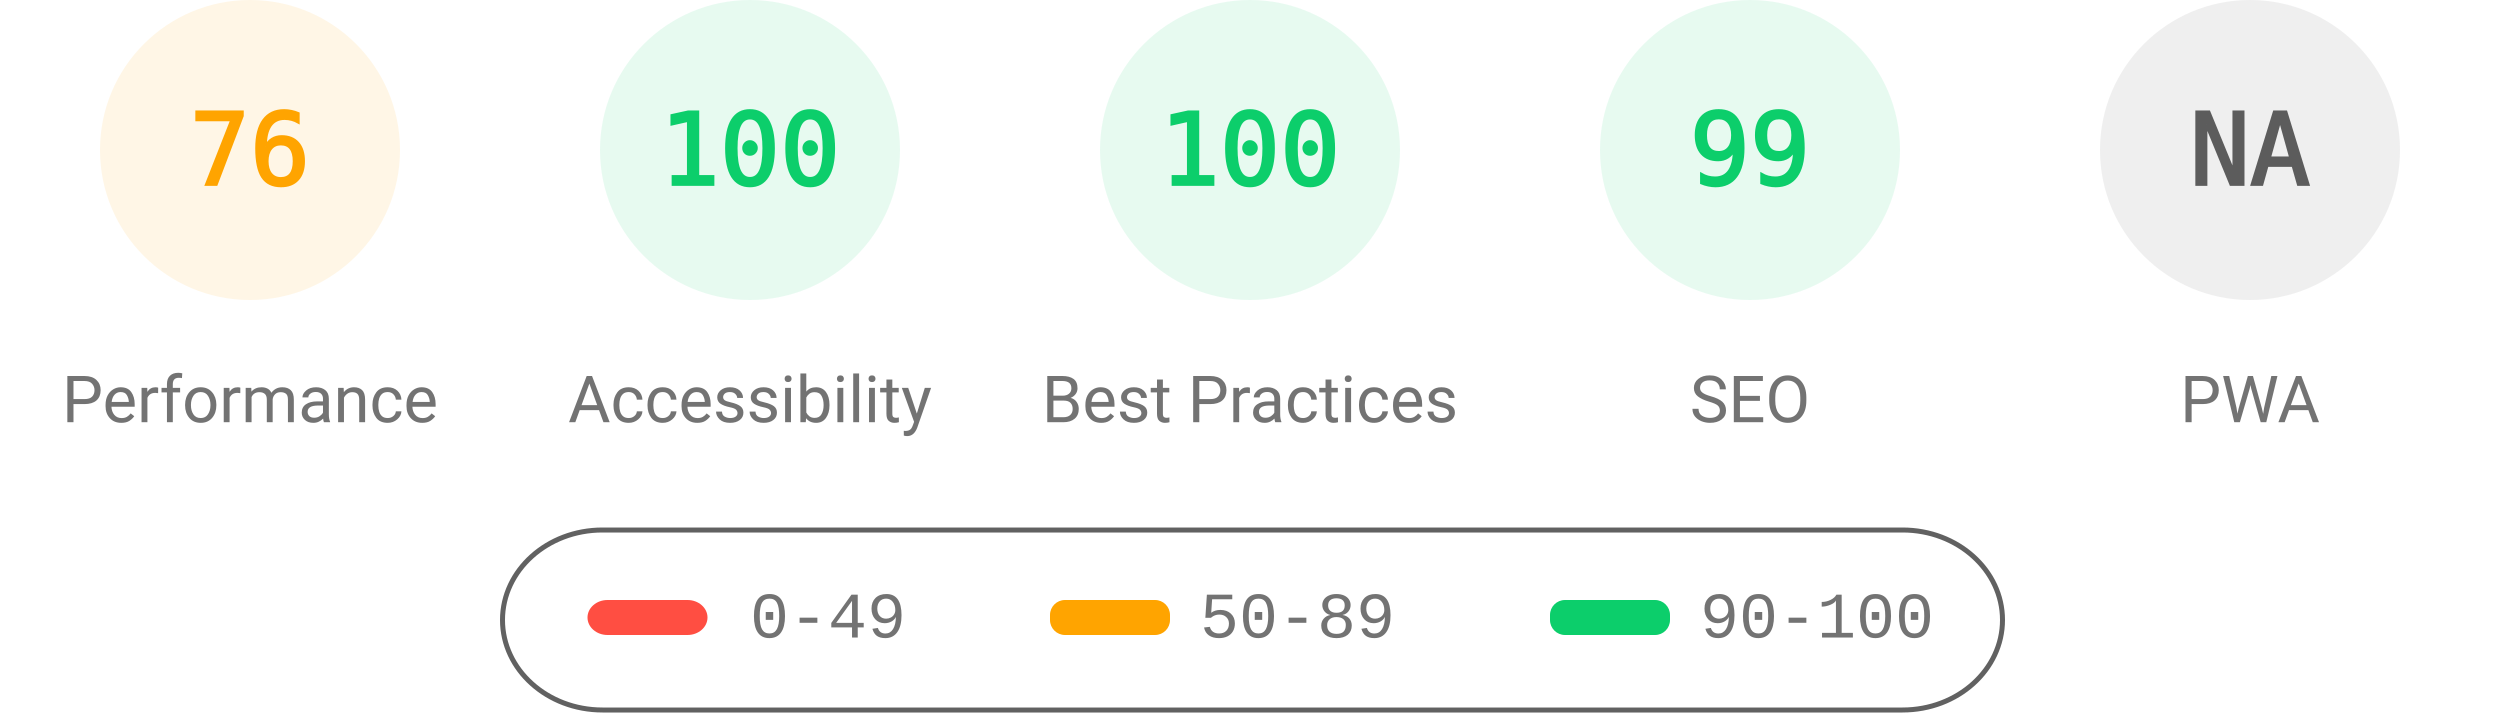
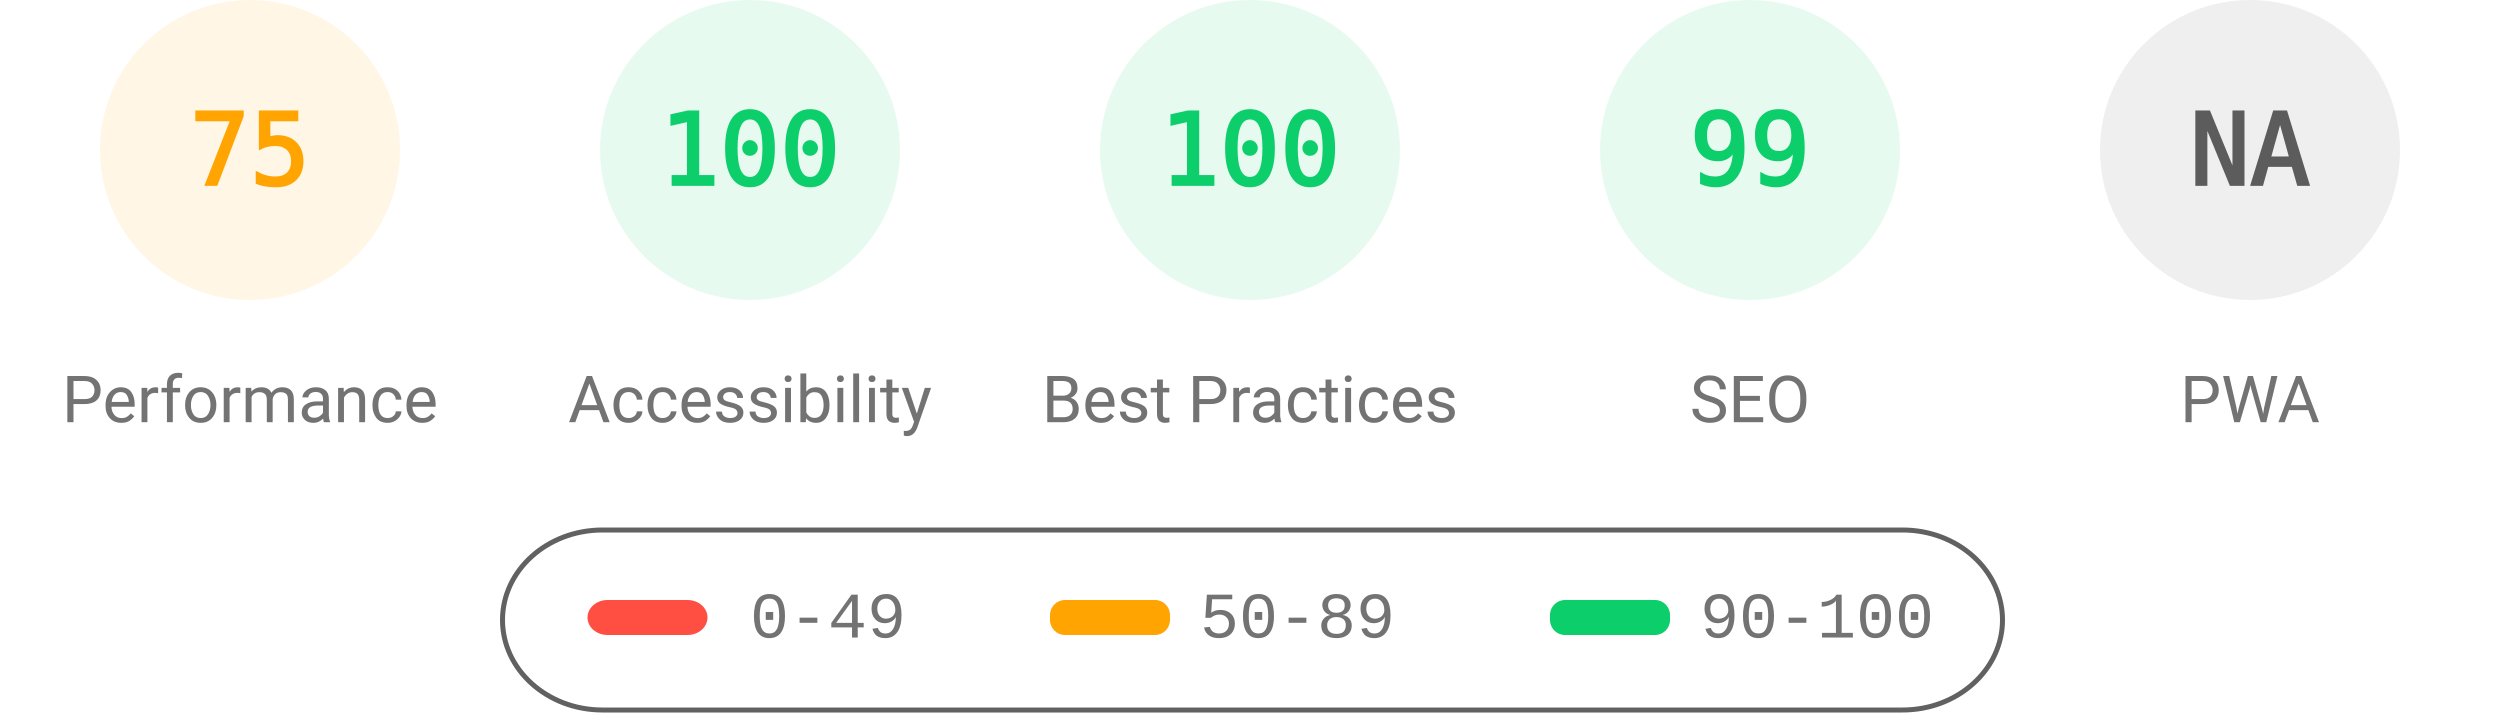
<svg xmlns="http://www.w3.org/2000/svg" fill="none" width="1000" height="285">
  <style>.gauge-base{opacity:.1}.gauge-arc{fill:none;animation-delay:250ms;stroke-linecap:round;transform:rotate(-90deg);transform-origin:100px 60px;animation:load-gauge 1s ease forwards}.guage-text{font-size:40px;font-family:monospace;text-align:center}.guage-red{color:#ff4e42;fill:#ff4e42;stroke:#ff4e42}.guage-orange{color:#ffa400;fill:#ffa400;stroke:#ffa400}.guage-green{color:#0cce6b;fill:#0cce6b;stroke:#0cce6b}.guage-undefined{color:#5c5c5c;fill:#5c5c5c;stroke:#5c5c5c}.guage-title{color:#737373;fill:#737373;stroke:none;font-size:26px;line-height:26px;font-family:Roboto,Halvetica,Arial,sans-serif}@keyframes load-gauge{from{stroke-dasharray:0 352.858}}</style>
  <svg class="guage-div guage-perf guage-orange" viewBox="0 0 200 200" width="200" height="200">
    <circle class="gauge-base" r="56" cx="100" cy="60" stroke-width="8" />
-     <circle class="gauge-arc guage-arc-1" r="56" cx="100" cy="60" stroke-width="8" style="stroke-dasharray:267.412,351.858" />
-     <text class="guage-text" x="100" y="60" alignment-baseline="central" dominant-baseline="central" text-anchor="middle">76</text>
+     <circle class="gauge-arc guage-arc-1" r="56" cx="100" cy="60" stroke-width="8" style="stroke-dasharray:263.893,351.858" />
+     <text class="guage-text" x="100" y="60" alignment-baseline="central" dominant-baseline="central" text-anchor="middle">75</text>
    <text class="guage-title" x="100" y="160" alignment-baseline="central" dominant-baseline="central" text-anchor="middle">Performance</text>
  </svg>
  <svg class="guage-div guage-acc guage-green" viewBox="0 0 200 200" width="200" height="200" x="200">
    <circle class="gauge-base" r="56" cx="100" cy="60" stroke-width="8" />
    <circle class="gauge-arc guage-arc-2" r="56" cx="100" cy="60" stroke-width="8" style="stroke-dasharray:351.858,351.858" />
    <text class="guage-text" x="100" y="60" alignment-baseline="central" dominant-baseline="central" text-anchor="middle">100</text>
    <text class="guage-title" x="100" y="160" alignment-baseline="central" dominant-baseline="central" text-anchor="middle">Accessibility</text>
  </svg>
  <svg class="guage-div guage-best guage-green" viewBox="0 0 200 200" width="200" height="200" x="400">
    <circle class="gauge-base" r="56" cx="100" cy="60" stroke-width="8" />
    <circle class="gauge-arc guage-arc-3" r="56" cx="100" cy="60" stroke-width="8" style="stroke-dasharray:351.858,351.858" />
    <text class="guage-text" x="100" y="60" alignment-baseline="central" dominant-baseline="central" text-anchor="middle">100</text>
    <text class="guage-title" x="100" y="160" alignment-baseline="central" dominant-baseline="central" text-anchor="middle">Best Practices</text>
  </svg>
  <svg class="guage-div guage-seo guage-green" viewBox="0 0 200 200" width="200" height="200" x="600">
    <circle class="gauge-base" r="56" cx="100" cy="60" stroke-width="8" />
    <circle class="gauge-arc guage-arc-4" r="56" cx="100" cy="60" stroke-width="8" style="stroke-dasharray:348.339,351.858" />
    <text class="guage-text" x="100" y="60" alignment-baseline="central" dominant-baseline="central" text-anchor="middle">99</text>
    <text class="guage-title" x="100" y="160" alignment-baseline="central" dominant-baseline="central" text-anchor="middle">SEO</text>
  </svg>
  <svg class="guage-div guage-pwa guage-undefined" viewBox="0 0 200 200" width="200" height="200" x="800">
    <circle class="gauge-base" r="56" cx="100" cy="60" stroke-width="8" />
    <circle class="gauge-arc guage-arc-4" r="56" cx="100" cy="60" stroke-width="8" style="stroke-dasharray:351.858,351.858" />
    <text class="guage-text" x="100" y="60" alignment-baseline="central" dominant-baseline="central" text-anchor="middle">NA</text>
    <text class="guage-title" x="100" y="160" alignment-baseline="central" dominant-baseline="central" text-anchor="middle">PWA</text>
  </svg>
  <svg width="604" height="76" x="200" y="210">
    <path fill="none" id="canvas_background" d="M-1-1h604v80H-1z" />
    <rect fill-opacity="0" stroke="#616161" stroke-width="2" rx="40" id="svg_2" height="72" width="600" y="2" x="1" fill="#000" />
    <rect stroke="#000" rx="8" id="svg_3" height="14" width="48" y="30" x="35" stroke-opacity="null" stroke-width="0" fill="#ff4e42" />
    <rect stroke="#000" rx="6" id="svg_4" height="14" width="48" y="30" x="220" stroke-opacity="null" stroke-width="0" fill="#ffa400" />
    <rect stroke="#000" rx="6" id="svg_5" height="14" width="48" y="30" x="420" stroke-opacity="null" stroke-width="0" fill="#0cce6b" />
    <text xml:space="preserve" text-anchor="start" font-family="'Courier New', Courier, monospace" font-size="26" id="svg_6" y="45" x="100" stroke-opacity="null" stroke-width="0" stroke="#000" fill="#737373">0-49</text>
    <text xml:space="preserve" text-anchor="start" font-family="'Courier New', Courier, monospace" font-size="26" id="svg_7" y="45" x="280" stroke-opacity="null" stroke-width="0" stroke="#000" fill="#737373">50-89</text>
    <text xml:space="preserve" text-anchor="start" font-family="'Courier New', Courier, monospace" font-size="26" id="svg_8" y="45" x="480" stroke-opacity="null" stroke-width="0" stroke="#000" fill="#737373">90-100</text>
  </svg>
</svg>
